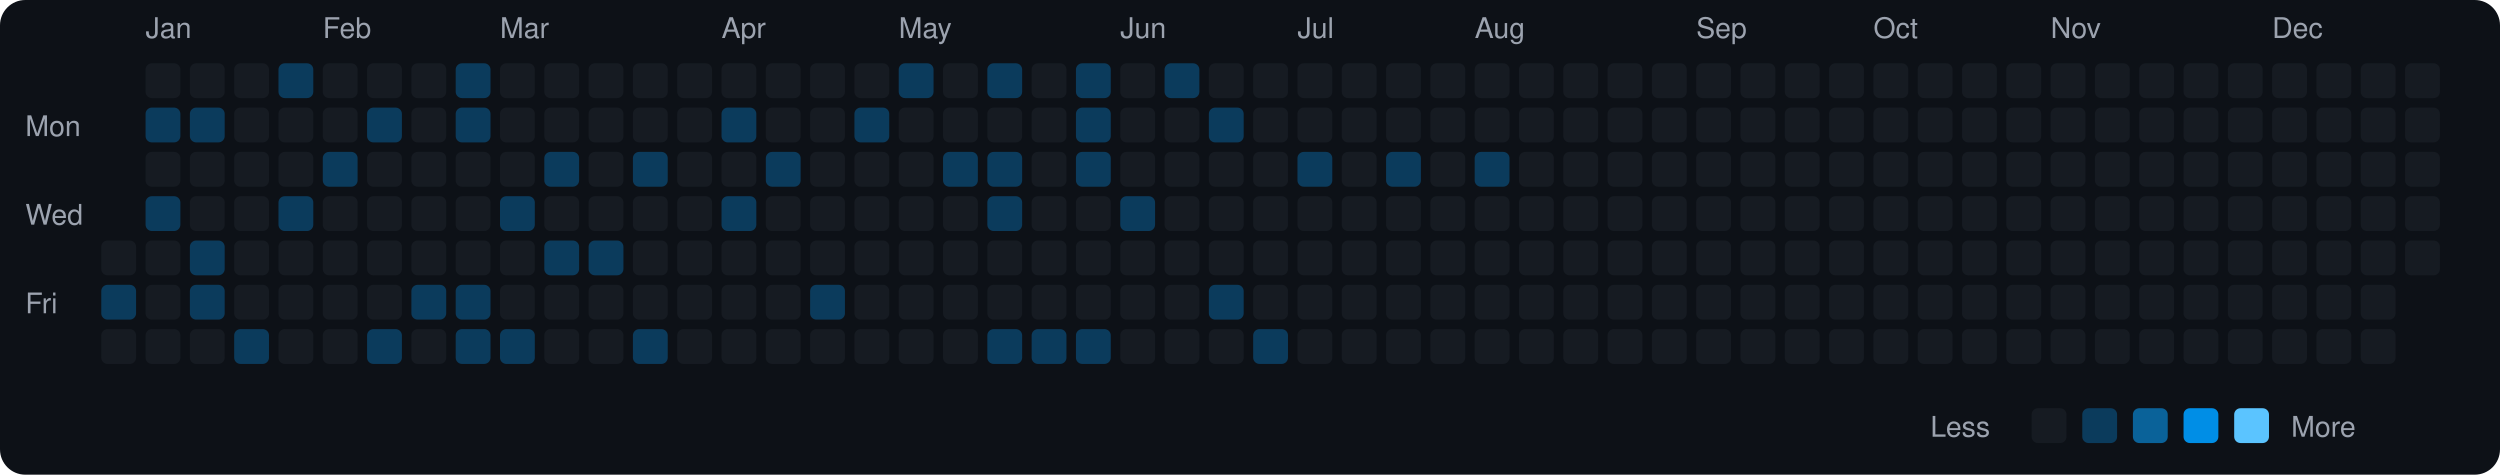
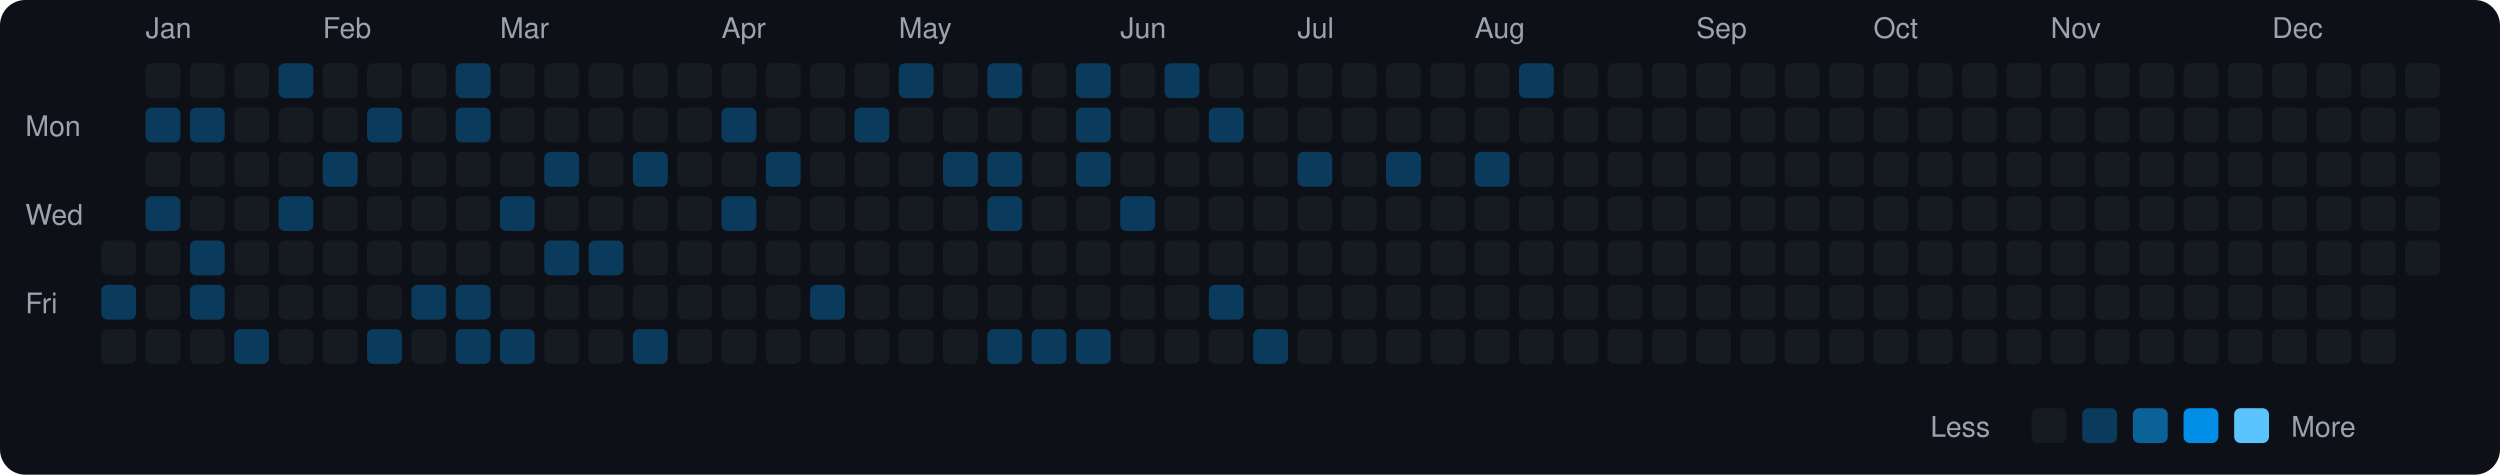
<svg xmlns="http://www.w3.org/2000/svg" viewBox="0 0 790 150" width="790" height="150">
  <rect width="790" height="150" fill="#0d1117" rx="8" ry="8" />
  <text x="8" y="43" fill="#9ca3af" font-size="9" font-family="-apple-system, BlinkMacSystemFont, 'Segoe UI', Helvetica, Arial, sans-serif">Mon</text>
  <text x="8" y="71" fill="#9ca3af" font-size="9" font-family="-apple-system, BlinkMacSystemFont, 'Segoe UI', Helvetica, Arial, sans-serif">Wed</text>
  <text x="8" y="99" fill="#9ca3af" font-size="9" font-family="-apple-system, BlinkMacSystemFont, 'Segoe UI', Helvetica, Arial, sans-serif">Fri</text>
  <rect x="32" y="76" width="11" height="11" rx="2" ry="2" fill="#161b22">
    </rect>
  <rect x="32" y="90" width="11" height="11" rx="2" ry="2" fill="#0b3b5c">
    </rect>
  <rect x="32" y="104" width="11" height="11" rx="2" ry="2" fill="#161b22">
    </rect>
  <text x="46" y="12" fill="#9ca3af" font-size="9" font-family="-apple-system, BlinkMacSystemFont, 'Segoe UI', Helvetica, Arial, sans-serif">Jan</text>
  <rect x="46" y="20" width="11" height="11" rx="2" ry="2" fill="#161b22">
    </rect>
  <rect x="46" y="34" width="11" height="11" rx="2" ry="2" fill="#0b3b5c">
    </rect>
  <rect x="46" y="48" width="11" height="11" rx="2" ry="2" fill="#161b22">
    </rect>
  <rect x="46" y="62" width="11" height="11" rx="2" ry="2" fill="#0b3b5c">
    </rect>
  <rect x="46" y="76" width="11" height="11" rx="2" ry="2" fill="#161b22">
    </rect>
  <rect x="46" y="90" width="11" height="11" rx="2" ry="2" fill="#161b22">
    </rect>
  <rect x="46" y="104" width="11" height="11" rx="2" ry="2" fill="#161b22">
    </rect>
  <rect x="60" y="20" width="11" height="11" rx="2" ry="2" fill="#161b22">
    </rect>
  <rect x="60" y="34" width="11" height="11" rx="2" ry="2" fill="#0b3b5c">
    </rect>
  <rect x="60" y="48" width="11" height="11" rx="2" ry="2" fill="#161b22">
    </rect>
  <rect x="60" y="62" width="11" height="11" rx="2" ry="2" fill="#161b22">
    </rect>
  <rect x="60" y="76" width="11" height="11" rx="2" ry="2" fill="#0b3b5c">
    </rect>
  <rect x="60" y="90" width="11" height="11" rx="2" ry="2" fill="#0b3b5c">
    </rect>
  <rect x="60" y="104" width="11" height="11" rx="2" ry="2" fill="#161b22">
    </rect>
  <rect x="74" y="20" width="11" height="11" rx="2" ry="2" fill="#161b22">
    </rect>
  <rect x="74" y="34" width="11" height="11" rx="2" ry="2" fill="#161b22">
    </rect>
  <rect x="74" y="48" width="11" height="11" rx="2" ry="2" fill="#161b22">
    </rect>
  <rect x="74" y="62" width="11" height="11" rx="2" ry="2" fill="#161b22">
    </rect>
  <rect x="74" y="76" width="11" height="11" rx="2" ry="2" fill="#161b22">
    </rect>
  <rect x="74" y="90" width="11" height="11" rx="2" ry="2" fill="#161b22">
    </rect>
  <rect x="74" y="104" width="11" height="11" rx="2" ry="2" fill="#0b3b5c">
    </rect>
  <rect x="88" y="20" width="11" height="11" rx="2" ry="2" fill="#0b3b5c">
    </rect>
  <rect x="88" y="34" width="11" height="11" rx="2" ry="2" fill="#161b22">
    </rect>
  <rect x="88" y="48" width="11" height="11" rx="2" ry="2" fill="#161b22">
    </rect>
  <rect x="88" y="62" width="11" height="11" rx="2" ry="2" fill="#0b3b5c">
    </rect>
  <rect x="88" y="76" width="11" height="11" rx="2" ry="2" fill="#161b22">
    </rect>
  <rect x="88" y="90" width="11" height="11" rx="2" ry="2" fill="#161b22">
    </rect>
  <rect x="88" y="104" width="11" height="11" rx="2" ry="2" fill="#161b22">
    </rect>
  <text x="102" y="12" fill="#9ca3af" font-size="9" font-family="-apple-system, BlinkMacSystemFont, 'Segoe UI', Helvetica, Arial, sans-serif">Feb</text>
  <rect x="102" y="20" width="11" height="11" rx="2" ry="2" fill="#161b22">
    </rect>
  <rect x="102" y="34" width="11" height="11" rx="2" ry="2" fill="#161b22">
    </rect>
  <rect x="102" y="48" width="11" height="11" rx="2" ry="2" fill="#0b3b5c">
    </rect>
  <rect x="102" y="62" width="11" height="11" rx="2" ry="2" fill="#161b22">
    </rect>
  <rect x="102" y="76" width="11" height="11" rx="2" ry="2" fill="#161b22">
    </rect>
  <rect x="102" y="90" width="11" height="11" rx="2" ry="2" fill="#161b22">
    </rect>
  <rect x="102" y="104" width="11" height="11" rx="2" ry="2" fill="#161b22">
    </rect>
  <rect x="116" y="20" width="11" height="11" rx="2" ry="2" fill="#161b22">
    </rect>
  <rect x="116" y="34" width="11" height="11" rx="2" ry="2" fill="#0b3b5c">
    </rect>
  <rect x="116" y="48" width="11" height="11" rx="2" ry="2" fill="#161b22">
    </rect>
  <rect x="116" y="62" width="11" height="11" rx="2" ry="2" fill="#161b22">
    </rect>
  <rect x="116" y="76" width="11" height="11" rx="2" ry="2" fill="#161b22">
    </rect>
  <rect x="116" y="90" width="11" height="11" rx="2" ry="2" fill="#161b22">
    </rect>
  <rect x="116" y="104" width="11" height="11" rx="2" ry="2" fill="#0b3b5c">
    </rect>
  <rect x="130" y="20" width="11" height="11" rx="2" ry="2" fill="#161b22">
    </rect>
  <rect x="130" y="34" width="11" height="11" rx="2" ry="2" fill="#161b22">
    </rect>
  <rect x="130" y="48" width="11" height="11" rx="2" ry="2" fill="#161b22">
    </rect>
  <rect x="130" y="62" width="11" height="11" rx="2" ry="2" fill="#161b22">
    </rect>
  <rect x="130" y="76" width="11" height="11" rx="2" ry="2" fill="#161b22">
    </rect>
  <rect x="130" y="90" width="11" height="11" rx="2" ry="2" fill="#0b3b5c">
    </rect>
  <rect x="130" y="104" width="11" height="11" rx="2" ry="2" fill="#161b22">
    </rect>
  <rect x="144" y="20" width="11" height="11" rx="2" ry="2" fill="#0b3b5c">
    </rect>
  <rect x="144" y="34" width="11" height="11" rx="2" ry="2" fill="#0b3b5c">
    </rect>
  <rect x="144" y="48" width="11" height="11" rx="2" ry="2" fill="#161b22">
    </rect>
  <rect x="144" y="62" width="11" height="11" rx="2" ry="2" fill="#161b22">
    </rect>
  <rect x="144" y="76" width="11" height="11" rx="2" ry="2" fill="#161b22">
    </rect>
  <rect x="144" y="90" width="11" height="11" rx="2" ry="2" fill="#0b3b5c">
    </rect>
  <rect x="144" y="104" width="11" height="11" rx="2" ry="2" fill="#0b3b5c">
    </rect>
  <text x="158" y="12" fill="#9ca3af" font-size="9" font-family="-apple-system, BlinkMacSystemFont, 'Segoe UI', Helvetica, Arial, sans-serif">Mar</text>
  <rect x="158" y="20" width="11" height="11" rx="2" ry="2" fill="#161b22">
    </rect>
  <rect x="158" y="34" width="11" height="11" rx="2" ry="2" fill="#161b22">
    </rect>
  <rect x="158" y="48" width="11" height="11" rx="2" ry="2" fill="#161b22">
    </rect>
  <rect x="158" y="62" width="11" height="11" rx="2" ry="2" fill="#0b3b5c">
    </rect>
  <rect x="158" y="76" width="11" height="11" rx="2" ry="2" fill="#161b22">
    </rect>
  <rect x="158" y="90" width="11" height="11" rx="2" ry="2" fill="#161b22">
    </rect>
  <rect x="158" y="104" width="11" height="11" rx="2" ry="2" fill="#0b3b5c">
    </rect>
  <rect x="172" y="20" width="11" height="11" rx="2" ry="2" fill="#161b22">
    </rect>
  <rect x="172" y="34" width="11" height="11" rx="2" ry="2" fill="#161b22">
    </rect>
  <rect x="172" y="48" width="11" height="11" rx="2" ry="2" fill="#0b3b5c">
    </rect>
  <rect x="172" y="62" width="11" height="11" rx="2" ry="2" fill="#161b22">
    </rect>
  <rect x="172" y="76" width="11" height="11" rx="2" ry="2" fill="#0b3b5c">
    </rect>
  <rect x="172" y="90" width="11" height="11" rx="2" ry="2" fill="#161b22">
    </rect>
  <rect x="172" y="104" width="11" height="11" rx="2" ry="2" fill="#161b22">
    </rect>
  <rect x="186" y="20" width="11" height="11" rx="2" ry="2" fill="#161b22">
    </rect>
  <rect x="186" y="34" width="11" height="11" rx="2" ry="2" fill="#161b22">
    </rect>
  <rect x="186" y="48" width="11" height="11" rx="2" ry="2" fill="#161b22">
    </rect>
  <rect x="186" y="62" width="11" height="11" rx="2" ry="2" fill="#161b22">
    </rect>
  <rect x="186" y="76" width="11" height="11" rx="2" ry="2" fill="#0b3b5c">
    </rect>
  <rect x="186" y="90" width="11" height="11" rx="2" ry="2" fill="#161b22">
    </rect>
  <rect x="186" y="104" width="11" height="11" rx="2" ry="2" fill="#161b22">
    </rect>
  <rect x="200" y="20" width="11" height="11" rx="2" ry="2" fill="#161b22">
    </rect>
  <rect x="200" y="34" width="11" height="11" rx="2" ry="2" fill="#161b22">
    </rect>
  <rect x="200" y="48" width="11" height="11" rx="2" ry="2" fill="#0b3b5c">
    </rect>
  <rect x="200" y="62" width="11" height="11" rx="2" ry="2" fill="#161b22">
    </rect>
  <rect x="200" y="76" width="11" height="11" rx="2" ry="2" fill="#161b22">
    </rect>
  <rect x="200" y="90" width="11" height="11" rx="2" ry="2" fill="#161b22">
    </rect>
  <rect x="200" y="104" width="11" height="11" rx="2" ry="2" fill="#0b3b5c">
    </rect>
  <rect x="214" y="20" width="11" height="11" rx="2" ry="2" fill="#161b22">
    </rect>
  <rect x="214" y="34" width="11" height="11" rx="2" ry="2" fill="#161b22">
    </rect>
  <rect x="214" y="48" width="11" height="11" rx="2" ry="2" fill="#161b22">
    </rect>
  <rect x="214" y="62" width="11" height="11" rx="2" ry="2" fill="#161b22">
    </rect>
  <rect x="214" y="76" width="11" height="11" rx="2" ry="2" fill="#161b22">
    </rect>
  <rect x="214" y="90" width="11" height="11" rx="2" ry="2" fill="#161b22">
    </rect>
  <rect x="214" y="104" width="11" height="11" rx="2" ry="2" fill="#161b22">
    </rect>
  <text x="228" y="12" fill="#9ca3af" font-size="9" font-family="-apple-system, BlinkMacSystemFont, 'Segoe UI', Helvetica, Arial, sans-serif">Apr</text>
  <rect x="228" y="20" width="11" height="11" rx="2" ry="2" fill="#161b22">
    </rect>
  <rect x="228" y="34" width="11" height="11" rx="2" ry="2" fill="#0b3b5c">
    </rect>
  <rect x="228" y="48" width="11" height="11" rx="2" ry="2" fill="#161b22">
    </rect>
  <rect x="228" y="62" width="11" height="11" rx="2" ry="2" fill="#0b3b5c">
    </rect>
  <rect x="228" y="76" width="11" height="11" rx="2" ry="2" fill="#161b22">
    </rect>
  <rect x="228" y="90" width="11" height="11" rx="2" ry="2" fill="#161b22">
    </rect>
  <rect x="228" y="104" width="11" height="11" rx="2" ry="2" fill="#161b22">
    </rect>
  <rect x="242" y="20" width="11" height="11" rx="2" ry="2" fill="#161b22">
    </rect>
  <rect x="242" y="34" width="11" height="11" rx="2" ry="2" fill="#161b22">
    </rect>
  <rect x="242" y="48" width="11" height="11" rx="2" ry="2" fill="#0b3b5c">
    </rect>
  <rect x="242" y="62" width="11" height="11" rx="2" ry="2" fill="#161b22">
    </rect>
  <rect x="242" y="76" width="11" height="11" rx="2" ry="2" fill="#161b22">
    </rect>
  <rect x="242" y="90" width="11" height="11" rx="2" ry="2" fill="#161b22">
    </rect>
  <rect x="242" y="104" width="11" height="11" rx="2" ry="2" fill="#161b22">
    </rect>
  <rect x="256" y="20" width="11" height="11" rx="2" ry="2" fill="#161b22">
    </rect>
  <rect x="256" y="34" width="11" height="11" rx="2" ry="2" fill="#161b22">
    </rect>
  <rect x="256" y="48" width="11" height="11" rx="2" ry="2" fill="#161b22">
    </rect>
  <rect x="256" y="62" width="11" height="11" rx="2" ry="2" fill="#161b22">
    </rect>
  <rect x="256" y="76" width="11" height="11" rx="2" ry="2" fill="#161b22">
    </rect>
  <rect x="256" y="90" width="11" height="11" rx="2" ry="2" fill="#0b3b5c">
    </rect>
  <rect x="256" y="104" width="11" height="11" rx="2" ry="2" fill="#161b22">
    </rect>
  <rect x="270" y="20" width="11" height="11" rx="2" ry="2" fill="#161b22">
    </rect>
  <rect x="270" y="34" width="11" height="11" rx="2" ry="2" fill="#0b3b5c">
    </rect>
  <rect x="270" y="48" width="11" height="11" rx="2" ry="2" fill="#161b22">
    </rect>
  <rect x="270" y="62" width="11" height="11" rx="2" ry="2" fill="#161b22">
    </rect>
  <rect x="270" y="76" width="11" height="11" rx="2" ry="2" fill="#161b22">
    </rect>
  <rect x="270" y="90" width="11" height="11" rx="2" ry="2" fill="#161b22">
    </rect>
  <rect x="270" y="104" width="11" height="11" rx="2" ry="2" fill="#161b22">
    </rect>
  <text x="284" y="12" fill="#9ca3af" font-size="9" font-family="-apple-system, BlinkMacSystemFont, 'Segoe UI', Helvetica, Arial, sans-serif">May</text>
  <rect x="284" y="20" width="11" height="11" rx="2" ry="2" fill="#0b3b5c">
    </rect>
  <rect x="284" y="34" width="11" height="11" rx="2" ry="2" fill="#161b22">
    </rect>
  <rect x="284" y="48" width="11" height="11" rx="2" ry="2" fill="#161b22">
    </rect>
  <rect x="284" y="62" width="11" height="11" rx="2" ry="2" fill="#161b22">
    </rect>
  <rect x="284" y="76" width="11" height="11" rx="2" ry="2" fill="#161b22">
    </rect>
  <rect x="284" y="90" width="11" height="11" rx="2" ry="2" fill="#161b22">
    </rect>
  <rect x="284" y="104" width="11" height="11" rx="2" ry="2" fill="#161b22">
    </rect>
  <rect x="298" y="20" width="11" height="11" rx="2" ry="2" fill="#161b22">
    </rect>
  <rect x="298" y="34" width="11" height="11" rx="2" ry="2" fill="#161b22">
    </rect>
  <rect x="298" y="48" width="11" height="11" rx="2" ry="2" fill="#0b3b5c">
    </rect>
  <rect x="298" y="62" width="11" height="11" rx="2" ry="2" fill="#161b22">
    </rect>
  <rect x="298" y="76" width="11" height="11" rx="2" ry="2" fill="#161b22">
    </rect>
  <rect x="298" y="90" width="11" height="11" rx="2" ry="2" fill="#161b22">
    </rect>
  <rect x="298" y="104" width="11" height="11" rx="2" ry="2" fill="#161b22">
    </rect>
  <rect x="312" y="20" width="11" height="11" rx="2" ry="2" fill="#0b3b5c">
    </rect>
  <rect x="312" y="34" width="11" height="11" rx="2" ry="2" fill="#161b22">
    </rect>
  <rect x="312" y="48" width="11" height="11" rx="2" ry="2" fill="#0b3b5c">
    </rect>
  <rect x="312" y="62" width="11" height="11" rx="2" ry="2" fill="#0b3b5c">
    </rect>
  <rect x="312" y="76" width="11" height="11" rx="2" ry="2" fill="#161b22">
    </rect>
  <rect x="312" y="90" width="11" height="11" rx="2" ry="2" fill="#161b22">
    </rect>
  <rect x="312" y="104" width="11" height="11" rx="2" ry="2" fill="#0b3b5c">
    </rect>
  <rect x="326" y="20" width="11" height="11" rx="2" ry="2" fill="#161b22">
    </rect>
  <rect x="326" y="34" width="11" height="11" rx="2" ry="2" fill="#161b22">
    </rect>
  <rect x="326" y="48" width="11" height="11" rx="2" ry="2" fill="#161b22">
    </rect>
  <rect x="326" y="62" width="11" height="11" rx="2" ry="2" fill="#161b22">
    </rect>
  <rect x="326" y="76" width="11" height="11" rx="2" ry="2" fill="#161b22">
    </rect>
  <rect x="326" y="90" width="11" height="11" rx="2" ry="2" fill="#161b22">
    </rect>
  <rect x="326" y="104" width="11" height="11" rx="2" ry="2" fill="#0b3b5c">
    </rect>
  <rect x="340" y="20" width="11" height="11" rx="2" ry="2" fill="#0b3b5c">
    </rect>
  <rect x="340" y="34" width="11" height="11" rx="2" ry="2" fill="#0b3b5c">
    </rect>
  <rect x="340" y="48" width="11" height="11" rx="2" ry="2" fill="#0b3b5c">
    </rect>
  <rect x="340" y="62" width="11" height="11" rx="2" ry="2" fill="#161b22">
    </rect>
  <rect x="340" y="76" width="11" height="11" rx="2" ry="2" fill="#161b22">
    </rect>
  <rect x="340" y="90" width="11" height="11" rx="2" ry="2" fill="#161b22">
    </rect>
  <rect x="340" y="104" width="11" height="11" rx="2" ry="2" fill="#0b3b5c">
    </rect>
  <text x="354" y="12" fill="#9ca3af" font-size="9" font-family="-apple-system, BlinkMacSystemFont, 'Segoe UI', Helvetica, Arial, sans-serif">Jun</text>
  <rect x="354" y="20" width="11" height="11" rx="2" ry="2" fill="#161b22">
    </rect>
  <rect x="354" y="34" width="11" height="11" rx="2" ry="2" fill="#161b22">
    </rect>
  <rect x="354" y="48" width="11" height="11" rx="2" ry="2" fill="#161b22">
    </rect>
  <rect x="354" y="62" width="11" height="11" rx="2" ry="2" fill="#0b3b5c">
    </rect>
  <rect x="354" y="76" width="11" height="11" rx="2" ry="2" fill="#161b22">
    </rect>
  <rect x="354" y="90" width="11" height="11" rx="2" ry="2" fill="#161b22">
    </rect>
  <rect x="354" y="104" width="11" height="11" rx="2" ry="2" fill="#161b22">
    </rect>
  <rect x="368" y="20" width="11" height="11" rx="2" ry="2" fill="#0b3b5c">
    </rect>
  <rect x="368" y="34" width="11" height="11" rx="2" ry="2" fill="#161b22">
    </rect>
  <rect x="368" y="48" width="11" height="11" rx="2" ry="2" fill="#161b22">
    </rect>
  <rect x="368" y="62" width="11" height="11" rx="2" ry="2" fill="#161b22">
    </rect>
  <rect x="368" y="76" width="11" height="11" rx="2" ry="2" fill="#161b22">
    </rect>
  <rect x="368" y="90" width="11" height="11" rx="2" ry="2" fill="#161b22">
    </rect>
  <rect x="368" y="104" width="11" height="11" rx="2" ry="2" fill="#161b22">
    </rect>
  <rect x="382" y="20" width="11" height="11" rx="2" ry="2" fill="#161b22">
    </rect>
  <rect x="382" y="34" width="11" height="11" rx="2" ry="2" fill="#0b3b5c">
    </rect>
  <rect x="382" y="48" width="11" height="11" rx="2" ry="2" fill="#161b22">
    </rect>
  <rect x="382" y="62" width="11" height="11" rx="2" ry="2" fill="#161b22">
    </rect>
  <rect x="382" y="76" width="11" height="11" rx="2" ry="2" fill="#161b22">
    </rect>
  <rect x="382" y="90" width="11" height="11" rx="2" ry="2" fill="#0b3b5c">
    </rect>
  <rect x="382" y="104" width="11" height="11" rx="2" ry="2" fill="#161b22">
    </rect>
  <rect x="396" y="20" width="11" height="11" rx="2" ry="2" fill="#161b22">
    </rect>
  <rect x="396" y="34" width="11" height="11" rx="2" ry="2" fill="#161b22">
    </rect>
  <rect x="396" y="48" width="11" height="11" rx="2" ry="2" fill="#161b22">
    </rect>
  <rect x="396" y="62" width="11" height="11" rx="2" ry="2" fill="#161b22">
    </rect>
  <rect x="396" y="76" width="11" height="11" rx="2" ry="2" fill="#161b22">
    </rect>
  <rect x="396" y="90" width="11" height="11" rx="2" ry="2" fill="#161b22">
    </rect>
  <rect x="396" y="104" width="11" height="11" rx="2" ry="2" fill="#0b3b5c">
    </rect>
  <text x="410" y="12" fill="#9ca3af" font-size="9" font-family="-apple-system, BlinkMacSystemFont, 'Segoe UI', Helvetica, Arial, sans-serif">Jul</text>
  <rect x="410" y="20" width="11" height="11" rx="2" ry="2" fill="#161b22">
    </rect>
  <rect x="410" y="34" width="11" height="11" rx="2" ry="2" fill="#161b22">
    </rect>
  <rect x="410" y="48" width="11" height="11" rx="2" ry="2" fill="#0b3b5c">
    </rect>
  <rect x="410" y="62" width="11" height="11" rx="2" ry="2" fill="#161b22">
    </rect>
  <rect x="410" y="76" width="11" height="11" rx="2" ry="2" fill="#161b22">
    </rect>
  <rect x="410" y="90" width="11" height="11" rx="2" ry="2" fill="#161b22">
    </rect>
  <rect x="410" y="104" width="11" height="11" rx="2" ry="2" fill="#161b22">
    </rect>
  <rect x="424" y="20" width="11" height="11" rx="2" ry="2" fill="#161b22">
    </rect>
  <rect x="424" y="34" width="11" height="11" rx="2" ry="2" fill="#161b22">
    </rect>
  <rect x="424" y="48" width="11" height="11" rx="2" ry="2" fill="#161b22">
    </rect>
  <rect x="424" y="62" width="11" height="11" rx="2" ry="2" fill="#161b22">
    </rect>
  <rect x="424" y="76" width="11" height="11" rx="2" ry="2" fill="#161b22">
    </rect>
  <rect x="424" y="90" width="11" height="11" rx="2" ry="2" fill="#161b22">
    </rect>
  <rect x="424" y="104" width="11" height="11" rx="2" ry="2" fill="#161b22">
    </rect>
  <rect x="438" y="20" width="11" height="11" rx="2" ry="2" fill="#161b22">
    </rect>
  <rect x="438" y="34" width="11" height="11" rx="2" ry="2" fill="#161b22">
    </rect>
  <rect x="438" y="48" width="11" height="11" rx="2" ry="2" fill="#0b3b5c">
    </rect>
  <rect x="438" y="62" width="11" height="11" rx="2" ry="2" fill="#161b22">
    </rect>
  <rect x="438" y="76" width="11" height="11" rx="2" ry="2" fill="#161b22">
    </rect>
  <rect x="438" y="90" width="11" height="11" rx="2" ry="2" fill="#161b22">
    </rect>
  <rect x="438" y="104" width="11" height="11" rx="2" ry="2" fill="#161b22">
    </rect>
  <rect x="452" y="20" width="11" height="11" rx="2" ry="2" fill="#161b22">
    </rect>
  <rect x="452" y="34" width="11" height="11" rx="2" ry="2" fill="#161b22">
    </rect>
  <rect x="452" y="48" width="11" height="11" rx="2" ry="2" fill="#161b22">
    </rect>
  <rect x="452" y="62" width="11" height="11" rx="2" ry="2" fill="#161b22">
    </rect>
  <rect x="452" y="76" width="11" height="11" rx="2" ry="2" fill="#161b22">
    </rect>
  <rect x="452" y="90" width="11" height="11" rx="2" ry="2" fill="#161b22">
    </rect>
  <rect x="452" y="104" width="11" height="11" rx="2" ry="2" fill="#161b22">
    </rect>
  <text x="466" y="12" fill="#9ca3af" font-size="9" font-family="-apple-system, BlinkMacSystemFont, 'Segoe UI', Helvetica, Arial, sans-serif">Aug</text>
  <rect x="466" y="20" width="11" height="11" rx="2" ry="2" fill="#161b22">
    </rect>
  <rect x="466" y="34" width="11" height="11" rx="2" ry="2" fill="#161b22">
    </rect>
  <rect x="466" y="48" width="11" height="11" rx="2" ry="2" fill="#0b3b5c">
    </rect>
  <rect x="466" y="62" width="11" height="11" rx="2" ry="2" fill="#161b22">
    </rect>
  <rect x="466" y="76" width="11" height="11" rx="2" ry="2" fill="#161b22">
    </rect>
  <rect x="466" y="90" width="11" height="11" rx="2" ry="2" fill="#161b22">
    </rect>
  <rect x="466" y="104" width="11" height="11" rx="2" ry="2" fill="#161b22">
    </rect>
-   <rect x="480" y="20" width="11" height="11" rx="2" ry="2" fill="#161b22">
+   <rect x="480" y="20" width="11" height="11" rx="2" ry="2" fill="#0b3b5c">
    </rect>
  <rect x="480" y="34" width="11" height="11" rx="2" ry="2" fill="#161b22">
    </rect>
  <rect x="480" y="48" width="11" height="11" rx="2" ry="2" fill="#161b22">
    </rect>
  <rect x="480" y="62" width="11" height="11" rx="2" ry="2" fill="#161b22">
    </rect>
  <rect x="480" y="76" width="11" height="11" rx="2" ry="2" fill="#161b22">
    </rect>
  <rect x="480" y="90" width="11" height="11" rx="2" ry="2" fill="#161b22">
    </rect>
  <rect x="480" y="104" width="11" height="11" rx="2" ry="2" fill="#161b22">
    </rect>
  <rect x="494" y="20" width="11" height="11" rx="2" ry="2" fill="#161b22">
    </rect>
  <rect x="494" y="34" width="11" height="11" rx="2" ry="2" fill="#161b22">
    </rect>
  <rect x="494" y="48" width="11" height="11" rx="2" ry="2" fill="#161b22">
    </rect>
  <rect x="494" y="62" width="11" height="11" rx="2" ry="2" fill="#161b22">
    </rect>
  <rect x="494" y="76" width="11" height="11" rx="2" ry="2" fill="#161b22">
    </rect>
  <rect x="494" y="90" width="11" height="11" rx="2" ry="2" fill="#161b22">
    </rect>
  <rect x="494" y="104" width="11" height="11" rx="2" ry="2" fill="#161b22">
    </rect>
  <rect x="508" y="20" width="11" height="11" rx="2" ry="2" fill="#161b22">
    </rect>
  <rect x="508" y="34" width="11" height="11" rx="2" ry="2" fill="#161b22">
    </rect>
  <rect x="508" y="48" width="11" height="11" rx="2" ry="2" fill="#161b22">
    </rect>
  <rect x="508" y="62" width="11" height="11" rx="2" ry="2" fill="#161b22">
    </rect>
  <rect x="508" y="76" width="11" height="11" rx="2" ry="2" fill="#161b22">
    </rect>
  <rect x="508" y="90" width="11" height="11" rx="2" ry="2" fill="#161b22">
    </rect>
  <rect x="508" y="104" width="11" height="11" rx="2" ry="2" fill="#161b22">
    </rect>
  <rect x="522" y="20" width="11" height="11" rx="2" ry="2" fill="#161b22">
    </rect>
  <rect x="522" y="34" width="11" height="11" rx="2" ry="2" fill="#161b22">
    </rect>
  <rect x="522" y="48" width="11" height="11" rx="2" ry="2" fill="#161b22">
    </rect>
  <rect x="522" y="62" width="11" height="11" rx="2" ry="2" fill="#161b22">
    </rect>
  <rect x="522" y="76" width="11" height="11" rx="2" ry="2" fill="#161b22">
    </rect>
  <rect x="522" y="90" width="11" height="11" rx="2" ry="2" fill="#161b22">
    </rect>
  <rect x="522" y="104" width="11" height="11" rx="2" ry="2" fill="#161b22">
    </rect>
  <text x="536" y="12" fill="#9ca3af" font-size="9" font-family="-apple-system, BlinkMacSystemFont, 'Segoe UI', Helvetica, Arial, sans-serif">Sep</text>
  <rect x="536" y="20" width="11" height="11" rx="2" ry="2" fill="#161b22">
    </rect>
  <rect x="536" y="34" width="11" height="11" rx="2" ry="2" fill="#161b22">
    </rect>
  <rect x="536" y="48" width="11" height="11" rx="2" ry="2" fill="#161b22">
    </rect>
  <rect x="536" y="62" width="11" height="11" rx="2" ry="2" fill="#161b22">
    </rect>
  <rect x="536" y="76" width="11" height="11" rx="2" ry="2" fill="#161b22">
    </rect>
  <rect x="536" y="90" width="11" height="11" rx="2" ry="2" fill="#161b22">
    </rect>
  <rect x="536" y="104" width="11" height="11" rx="2" ry="2" fill="#161b22">
    </rect>
  <rect x="550" y="20" width="11" height="11" rx="2" ry="2" fill="#161b22">
    </rect>
  <rect x="550" y="34" width="11" height="11" rx="2" ry="2" fill="#161b22">
    </rect>
  <rect x="550" y="48" width="11" height="11" rx="2" ry="2" fill="#161b22">
    </rect>
  <rect x="550" y="62" width="11" height="11" rx="2" ry="2" fill="#161b22">
    </rect>
  <rect x="550" y="76" width="11" height="11" rx="2" ry="2" fill="#161b22">
    </rect>
  <rect x="550" y="90" width="11" height="11" rx="2" ry="2" fill="#161b22">
    </rect>
  <rect x="550" y="104" width="11" height="11" rx="2" ry="2" fill="#161b22">
    </rect>
  <rect x="564" y="20" width="11" height="11" rx="2" ry="2" fill="#161b22">
    </rect>
  <rect x="564" y="34" width="11" height="11" rx="2" ry="2" fill="#161b22">
    </rect>
  <rect x="564" y="48" width="11" height="11" rx="2" ry="2" fill="#161b22">
    </rect>
  <rect x="564" y="62" width="11" height="11" rx="2" ry="2" fill="#161b22">
    </rect>
  <rect x="564" y="76" width="11" height="11" rx="2" ry="2" fill="#161b22">
    </rect>
  <rect x="564" y="90" width="11" height="11" rx="2" ry="2" fill="#161b22">
    </rect>
  <rect x="564" y="104" width="11" height="11" rx="2" ry="2" fill="#161b22">
    </rect>
  <rect x="578" y="20" width="11" height="11" rx="2" ry="2" fill="#161b22">
    </rect>
  <rect x="578" y="34" width="11" height="11" rx="2" ry="2" fill="#161b22">
    </rect>
  <rect x="578" y="48" width="11" height="11" rx="2" ry="2" fill="#161b22">
    </rect>
  <rect x="578" y="62" width="11" height="11" rx="2" ry="2" fill="#161b22">
    </rect>
  <rect x="578" y="76" width="11" height="11" rx="2" ry="2" fill="#161b22">
    </rect>
  <rect x="578" y="90" width="11" height="11" rx="2" ry="2" fill="#161b22">
    </rect>
  <rect x="578" y="104" width="11" height="11" rx="2" ry="2" fill="#161b22">
    </rect>
  <text x="592" y="12" fill="#9ca3af" font-size="9" font-family="-apple-system, BlinkMacSystemFont, 'Segoe UI', Helvetica, Arial, sans-serif">Oct</text>
  <rect x="592" y="20" width="11" height="11" rx="2" ry="2" fill="#161b22">
    </rect>
  <rect x="592" y="34" width="11" height="11" rx="2" ry="2" fill="#161b22">
    </rect>
  <rect x="592" y="48" width="11" height="11" rx="2" ry="2" fill="#161b22">
    </rect>
  <rect x="592" y="62" width="11" height="11" rx="2" ry="2" fill="#161b22">
    </rect>
  <rect x="592" y="76" width="11" height="11" rx="2" ry="2" fill="#161b22">
    </rect>
  <rect x="592" y="90" width="11" height="11" rx="2" ry="2" fill="#161b22">
    </rect>
  <rect x="592" y="104" width="11" height="11" rx="2" ry="2" fill="#161b22">
    </rect>
  <rect x="606" y="20" width="11" height="11" rx="2" ry="2" fill="#161b22">
    </rect>
  <rect x="606" y="34" width="11" height="11" rx="2" ry="2" fill="#161b22">
    </rect>
  <rect x="606" y="48" width="11" height="11" rx="2" ry="2" fill="#161b22">
    </rect>
  <rect x="606" y="62" width="11" height="11" rx="2" ry="2" fill="#161b22">
    </rect>
  <rect x="606" y="76" width="11" height="11" rx="2" ry="2" fill="#161b22">
    </rect>
  <rect x="606" y="90" width="11" height="11" rx="2" ry="2" fill="#161b22">
    </rect>
  <rect x="606" y="104" width="11" height="11" rx="2" ry="2" fill="#161b22">
    </rect>
  <rect x="620" y="20" width="11" height="11" rx="2" ry="2" fill="#161b22">
    </rect>
  <rect x="620" y="34" width="11" height="11" rx="2" ry="2" fill="#161b22">
    </rect>
  <rect x="620" y="48" width="11" height="11" rx="2" ry="2" fill="#161b22">
    </rect>
  <rect x="620" y="62" width="11" height="11" rx="2" ry="2" fill="#161b22">
    </rect>
  <rect x="620" y="76" width="11" height="11" rx="2" ry="2" fill="#161b22">
    </rect>
  <rect x="620" y="90" width="11" height="11" rx="2" ry="2" fill="#161b22">
    </rect>
  <rect x="620" y="104" width="11" height="11" rx="2" ry="2" fill="#161b22">
    </rect>
  <rect x="634" y="20" width="11" height="11" rx="2" ry="2" fill="#161b22">
    </rect>
  <rect x="634" y="34" width="11" height="11" rx="2" ry="2" fill="#161b22">
    </rect>
  <rect x="634" y="48" width="11" height="11" rx="2" ry="2" fill="#161b22">
    </rect>
  <rect x="634" y="62" width="11" height="11" rx="2" ry="2" fill="#161b22">
    </rect>
  <rect x="634" y="76" width="11" height="11" rx="2" ry="2" fill="#161b22">
    </rect>
  <rect x="634" y="90" width="11" height="11" rx="2" ry="2" fill="#161b22">
    </rect>
  <rect x="634" y="104" width="11" height="11" rx="2" ry="2" fill="#161b22">
    </rect>
  <text x="648" y="12" fill="#9ca3af" font-size="9" font-family="-apple-system, BlinkMacSystemFont, 'Segoe UI', Helvetica, Arial, sans-serif">Nov</text>
  <rect x="648" y="20" width="11" height="11" rx="2" ry="2" fill="#161b22">
    </rect>
  <rect x="648" y="34" width="11" height="11" rx="2" ry="2" fill="#161b22">
    </rect>
  <rect x="648" y="48" width="11" height="11" rx="2" ry="2" fill="#161b22">
    </rect>
  <rect x="648" y="62" width="11" height="11" rx="2" ry="2" fill="#161b22">
    </rect>
  <rect x="648" y="76" width="11" height="11" rx="2" ry="2" fill="#161b22">
    </rect>
  <rect x="648" y="90" width="11" height="11" rx="2" ry="2" fill="#161b22">
    </rect>
  <rect x="648" y="104" width="11" height="11" rx="2" ry="2" fill="#161b22">
    </rect>
  <rect x="662" y="20" width="11" height="11" rx="2" ry="2" fill="#161b22">
    </rect>
  <rect x="662" y="34" width="11" height="11" rx="2" ry="2" fill="#161b22">
    </rect>
  <rect x="662" y="48" width="11" height="11" rx="2" ry="2" fill="#161b22">
    </rect>
  <rect x="662" y="62" width="11" height="11" rx="2" ry="2" fill="#161b22">
    </rect>
  <rect x="662" y="76" width="11" height="11" rx="2" ry="2" fill="#161b22">
    </rect>
  <rect x="662" y="90" width="11" height="11" rx="2" ry="2" fill="#161b22">
    </rect>
  <rect x="662" y="104" width="11" height="11" rx="2" ry="2" fill="#161b22">
    </rect>
  <rect x="676" y="20" width="11" height="11" rx="2" ry="2" fill="#161b22">
    </rect>
  <rect x="676" y="34" width="11" height="11" rx="2" ry="2" fill="#161b22">
    </rect>
  <rect x="676" y="48" width="11" height="11" rx="2" ry="2" fill="#161b22">
    </rect>
  <rect x="676" y="62" width="11" height="11" rx="2" ry="2" fill="#161b22">
    </rect>
  <rect x="676" y="76" width="11" height="11" rx="2" ry="2" fill="#161b22">
    </rect>
  <rect x="676" y="90" width="11" height="11" rx="2" ry="2" fill="#161b22">
    </rect>
  <rect x="676" y="104" width="11" height="11" rx="2" ry="2" fill="#161b22">
    </rect>
  <rect x="690" y="20" width="11" height="11" rx="2" ry="2" fill="#161b22">
    </rect>
  <rect x="690" y="34" width="11" height="11" rx="2" ry="2" fill="#161b22">
    </rect>
  <rect x="690" y="48" width="11" height="11" rx="2" ry="2" fill="#161b22">
    </rect>
  <rect x="690" y="62" width="11" height="11" rx="2" ry="2" fill="#161b22">
    </rect>
  <rect x="690" y="76" width="11" height="11" rx="2" ry="2" fill="#161b22">
    </rect>
  <rect x="690" y="90" width="11" height="11" rx="2" ry="2" fill="#161b22">
    </rect>
  <rect x="690" y="104" width="11" height="11" rx="2" ry="2" fill="#161b22">
    </rect>
  <rect x="704" y="20" width="11" height="11" rx="2" ry="2" fill="#161b22">
    </rect>
  <rect x="704" y="34" width="11" height="11" rx="2" ry="2" fill="#161b22">
    </rect>
  <rect x="704" y="48" width="11" height="11" rx="2" ry="2" fill="#161b22">
    </rect>
  <rect x="704" y="62" width="11" height="11" rx="2" ry="2" fill="#161b22">
    </rect>
  <rect x="704" y="76" width="11" height="11" rx="2" ry="2" fill="#161b22">
    </rect>
  <rect x="704" y="90" width="11" height="11" rx="2" ry="2" fill="#161b22">
    </rect>
  <rect x="704" y="104" width="11" height="11" rx="2" ry="2" fill="#161b22">
    </rect>
  <text x="718" y="12" fill="#9ca3af" font-size="9" font-family="-apple-system, BlinkMacSystemFont, 'Segoe UI', Helvetica, Arial, sans-serif">Dec</text>
  <rect x="718" y="20" width="11" height="11" rx="2" ry="2" fill="#161b22">
    </rect>
  <rect x="718" y="34" width="11" height="11" rx="2" ry="2" fill="#161b22">
    </rect>
  <rect x="718" y="48" width="11" height="11" rx="2" ry="2" fill="#161b22">
    </rect>
  <rect x="718" y="62" width="11" height="11" rx="2" ry="2" fill="#161b22">
    </rect>
  <rect x="718" y="76" width="11" height="11" rx="2" ry="2" fill="#161b22">
    </rect>
  <rect x="718" y="90" width="11" height="11" rx="2" ry="2" fill="#161b22">
    </rect>
  <rect x="718" y="104" width="11" height="11" rx="2" ry="2" fill="#161b22">
    </rect>
  <rect x="732" y="20" width="11" height="11" rx="2" ry="2" fill="#161b22">
    </rect>
  <rect x="732" y="34" width="11" height="11" rx="2" ry="2" fill="#161b22">
    </rect>
  <rect x="732" y="48" width="11" height="11" rx="2" ry="2" fill="#161b22">
    </rect>
  <rect x="732" y="62" width="11" height="11" rx="2" ry="2" fill="#161b22">
    </rect>
  <rect x="732" y="76" width="11" height="11" rx="2" ry="2" fill="#161b22">
    </rect>
  <rect x="732" y="90" width="11" height="11" rx="2" ry="2" fill="#161b22">
    </rect>
  <rect x="732" y="104" width="11" height="11" rx="2" ry="2" fill="#161b22">
    </rect>
  <rect x="746" y="20" width="11" height="11" rx="2" ry="2" fill="#161b22">
    </rect>
  <rect x="746" y="34" width="11" height="11" rx="2" ry="2" fill="#161b22">
    </rect>
  <rect x="746" y="48" width="11" height="11" rx="2" ry="2" fill="#161b22">
    </rect>
  <rect x="746" y="62" width="11" height="11" rx="2" ry="2" fill="#161b22">
    </rect>
  <rect x="746" y="76" width="11" height="11" rx="2" ry="2" fill="#161b22">
    </rect>
  <rect x="746" y="90" width="11" height="11" rx="2" ry="2" fill="#161b22">
    </rect>
  <rect x="746" y="104" width="11" height="11" rx="2" ry="2" fill="#161b22">
    </rect>
  <rect x="760" y="20" width="11" height="11" rx="2" ry="2" fill="#161b22">
    </rect>
  <rect x="760" y="34" width="11" height="11" rx="2" ry="2" fill="#161b22">
    </rect>
  <rect x="760" y="48" width="11" height="11" rx="2" ry="2" fill="#161b22">
    </rect>
  <rect x="760" y="62" width="11" height="11" rx="2" ry="2" fill="#161b22">
    </rect>
  <rect x="760" y="76" width="11" height="11" rx="2" ry="2" fill="#161b22">
    </rect>
  <text x="610" y="138" fill="#9ca3af" font-size="9" font-family="-apple-system, BlinkMacSystemFont, 'Segoe UI', Helvetica, Arial, sans-serif">Less</text>
  <rect x="642" y="129" width="11" height="11" rx="2" ry="2" fill="#161b22" />
  <rect x="658" y="129" width="11" height="11" rx="2" ry="2" fill="#0b3b5c" />
  <rect x="674" y="129" width="11" height="11" rx="2" ry="2" fill="#0a6299" />
  <rect x="690" y="129" width="11" height="11" rx="2" ry="2" fill="#008ee6" />
  <rect x="706" y="129" width="11" height="11" rx="2" ry="2" fill="#5bc4ff" />
  <text x="724" y="138" fill="#9ca3af" font-size="9" font-family="-apple-system, BlinkMacSystemFont, 'Segoe UI', Helvetica, Arial, sans-serif">More</text>
</svg>
